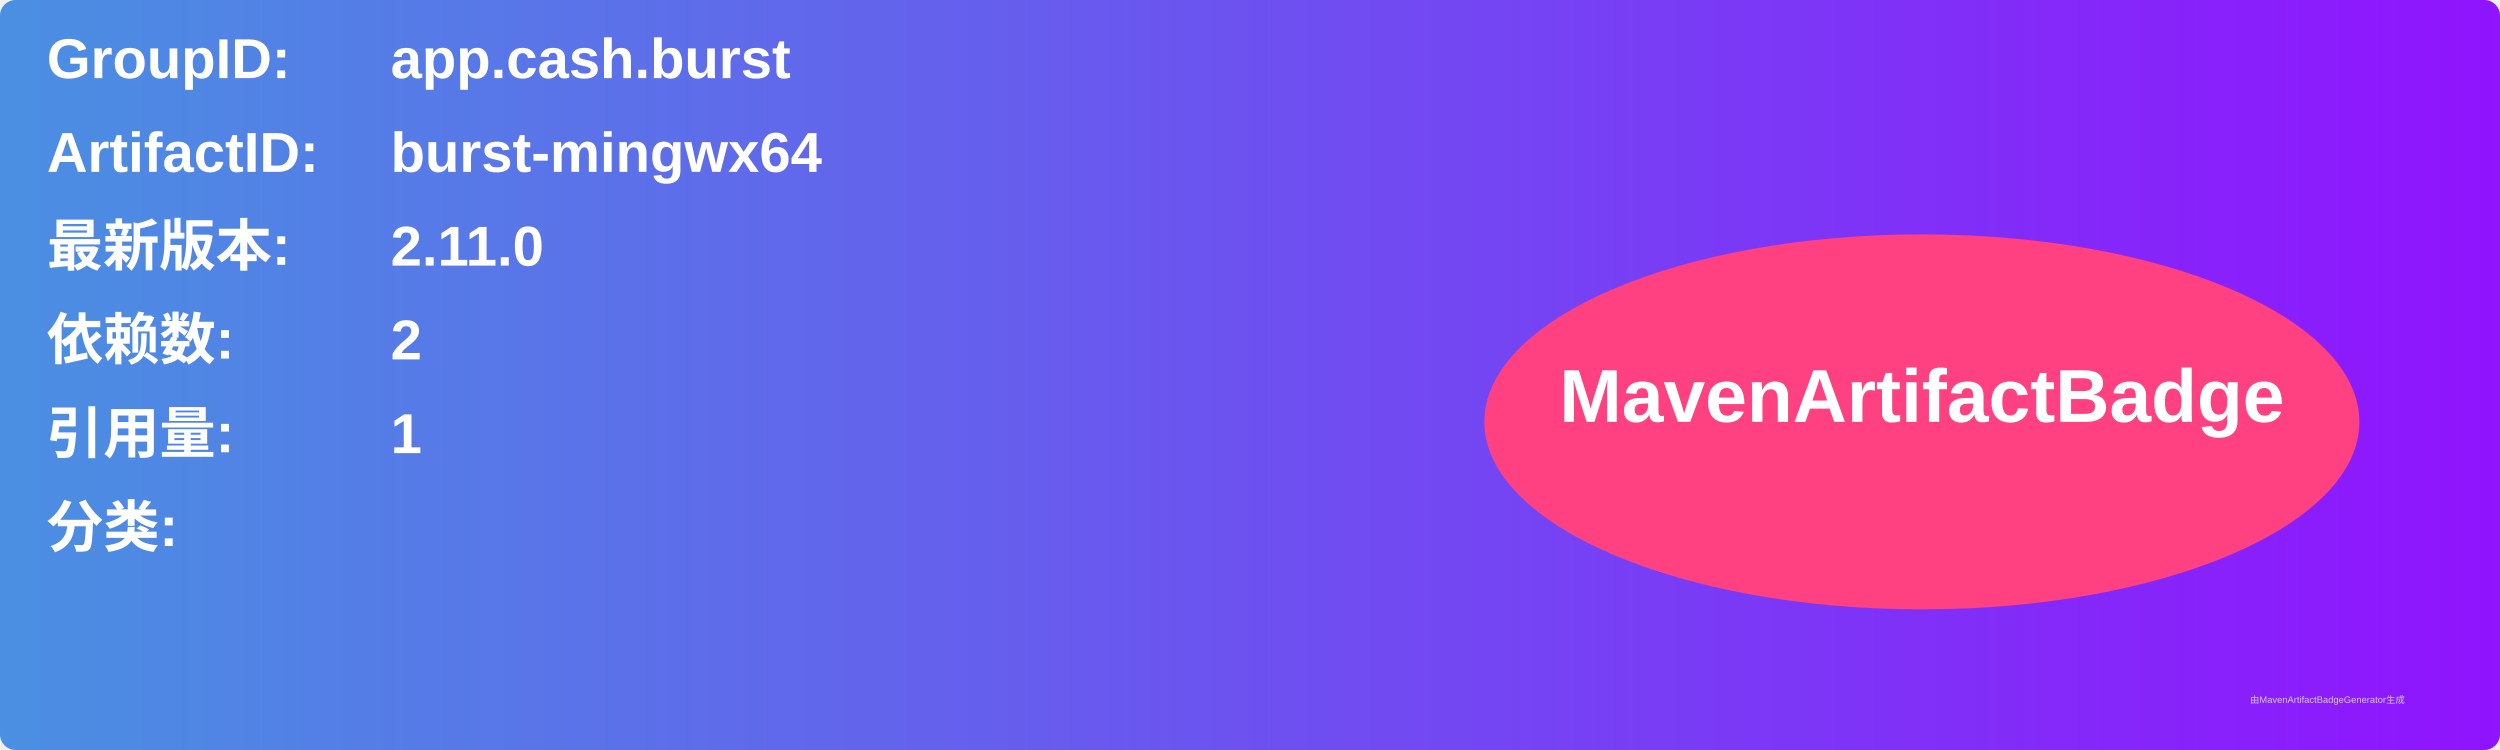
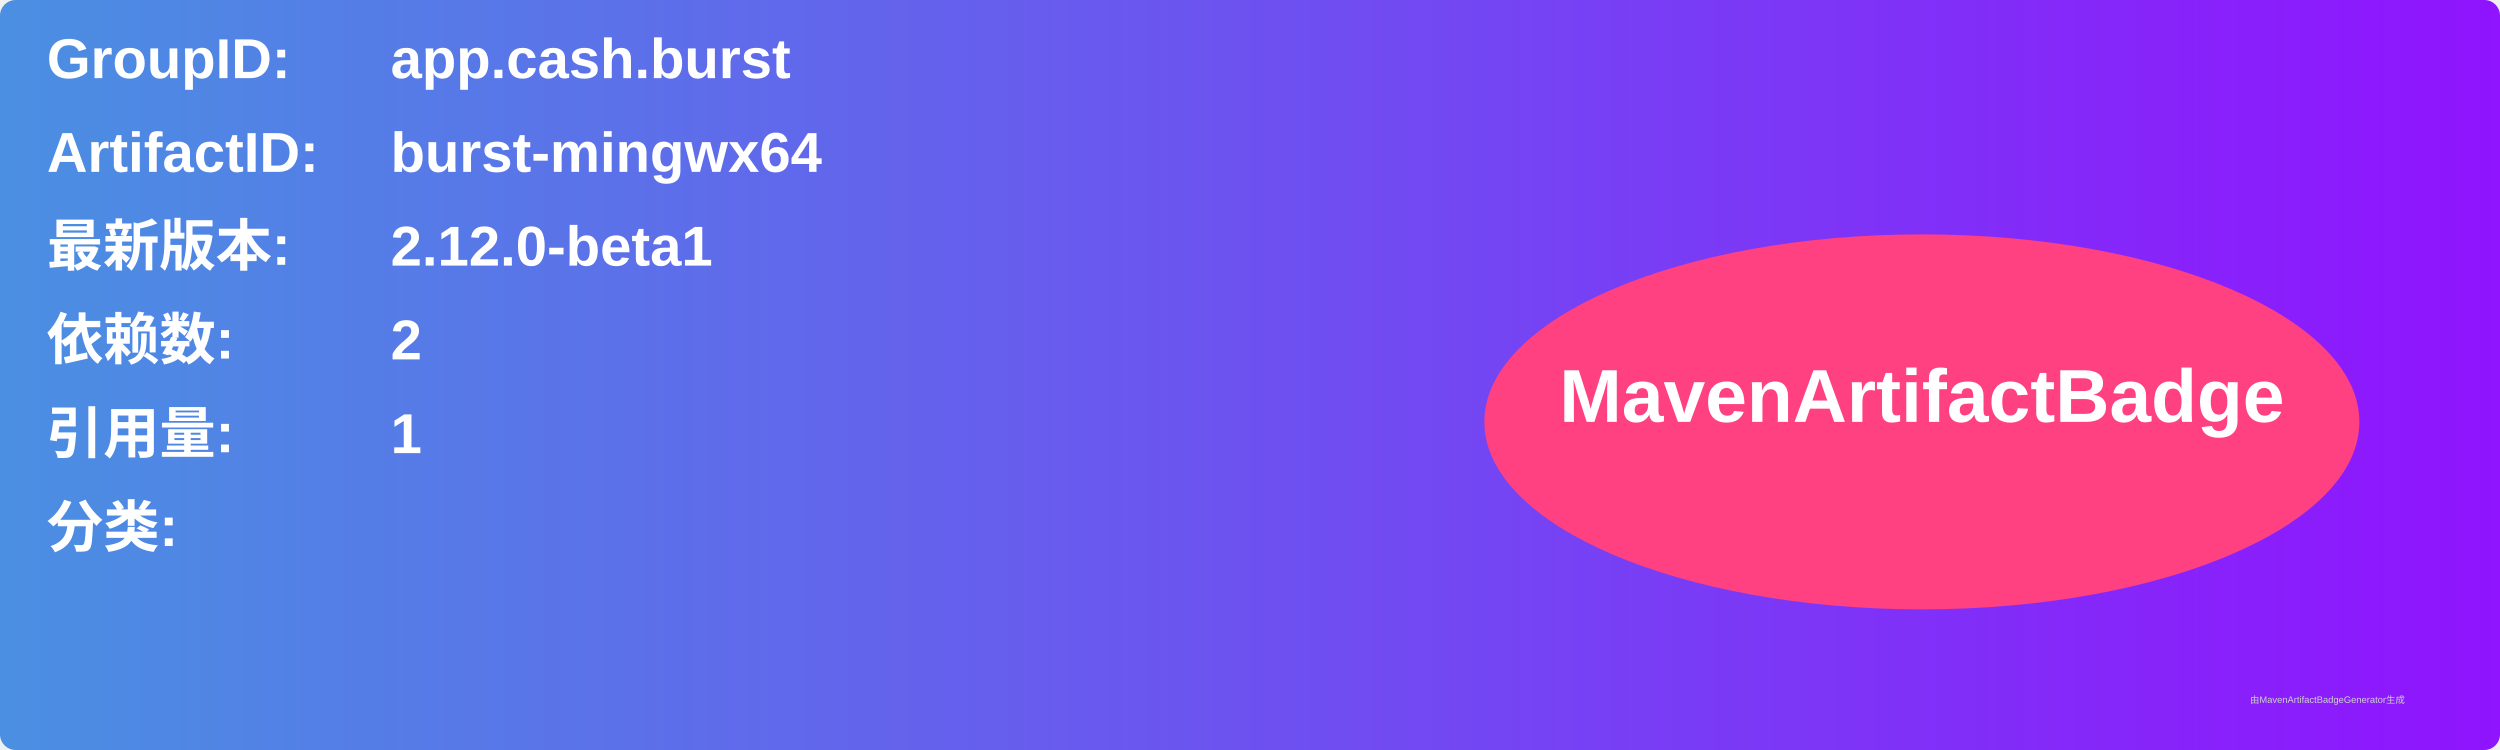
<svg xmlns="http://www.w3.org/2000/svg" width="800" height="240" viewBox="0 0 800 240">
  <linearGradient id="grad" x1="0%" y1="0%" x2="100%" y2="0%">
    <stop offset="0%" stop-color="#4a90e2" />
    <stop offset="100%" stop-color="#9013fe" />
  </linearGradient>
  <rect width="100%" height="100%" rx="5" ry="5" fill="url(#grad)" />
  <g transform="translate(15, 15)">
    <text x="0" y="10" font-family="Arial" font-size="18" fill="white" font-weight="bold" width="260">GroupID:</text>
    <text x="110" y="10" font-family="Arial" font-size="18" fill="white" font-weight="bold" width="460">app.cash.burst</text>
    <text x="0" y="40" font-family="Arial" font-size="18" fill="white" font-weight="bold" width="260">ArtifactID:</text>
    <text x="110" y="40" font-family="Arial" font-size="18" fill="white" font-weight="bold" width="460">burst-mingwx64</text>
    <text x="0" y="70" font-family="Arial" font-size="18" fill="white" font-weight="bold">最新版本:</text>
    <text x="110" y="70" font-family="Arial" font-size="18" fill="white" font-weight="bold">
-       <tspan font-weight="bold">2.11.0</tspan>
+       <tspan font-weight="bold">2.12.0-beta1</tspan>
    </text>
    <text x="0" y="100" font-family="Arial" font-size="18" fill="white" font-weight="bold">依赖数: </text>
    <text x="110" y="100" font-family="Arial" font-size="18" fill="white">
      <tspan font-weight="bold">2</tspan>
    </text>
    <text x="0" y="130" font-family="Arial" font-size="18" fill="white" font-weight="bold">引用量: </text>
    <text x="110" y="130" font-family="Arial" font-size="18" fill="white">
      <tspan font-weight="bold">1</tspan>
    </text>
    <text x="0" y="160" font-family="Arial" font-size="18" fill="white" font-weight="bold">分类:</text>
    <text x="10" y="190" font-family="Arial" font-size="10" fill="white">
      <tspan font-weight="bold" />
    </text>
    <ellipse cx="600" cy="120" rx="140" ry="60" fill="#ff4081" />
    <text x="600" y="120" text-anchor="middle" font-family="Arial" font-size="24" fill="white" font-weight="bold">MavenArtifactBadge</text>
  </g>
  <text x="720" y="225" font-family="Arial" font-size="3" fill="#d0d0d0">由MavenArtifactBadgeGenerator生成</text>
</svg>
